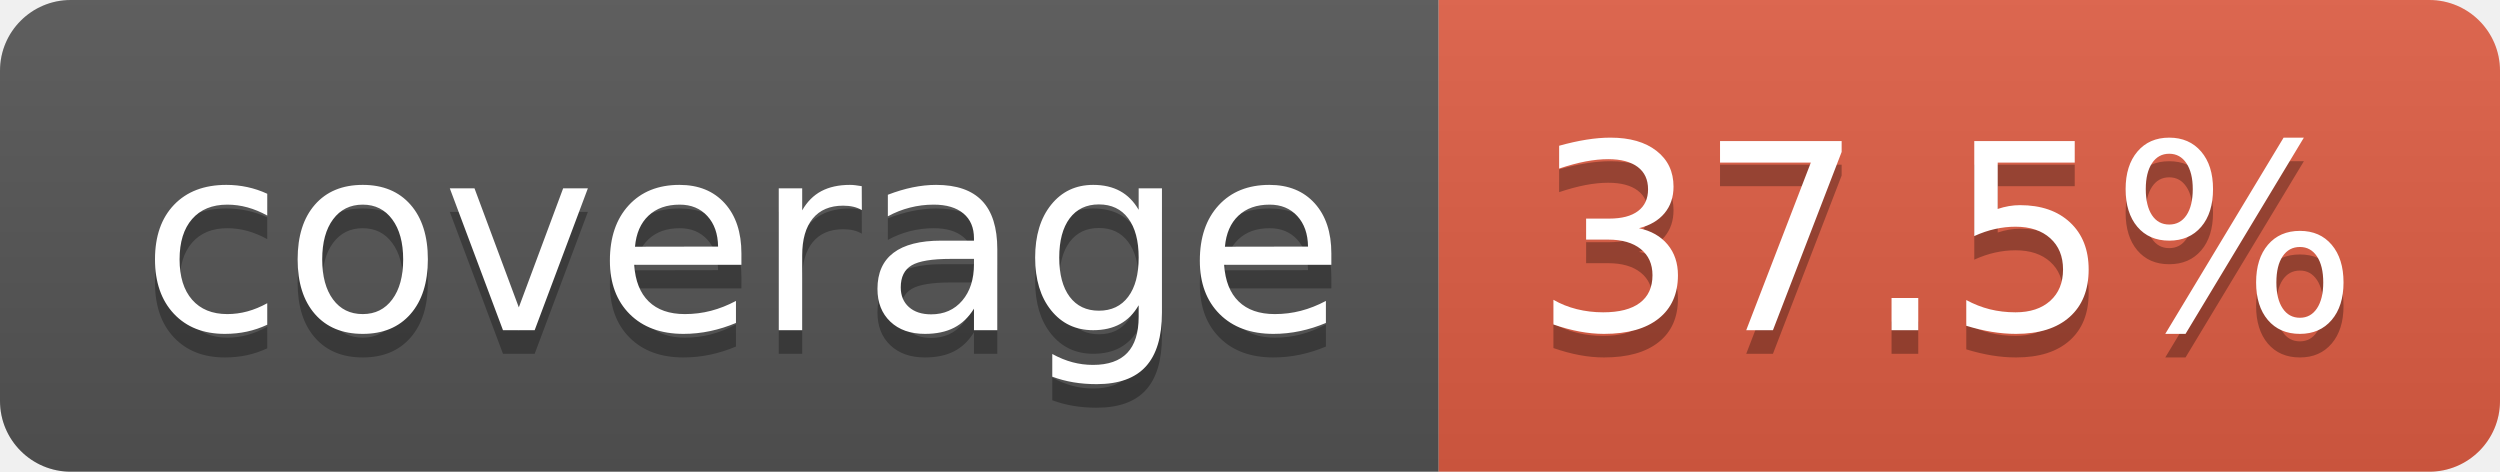
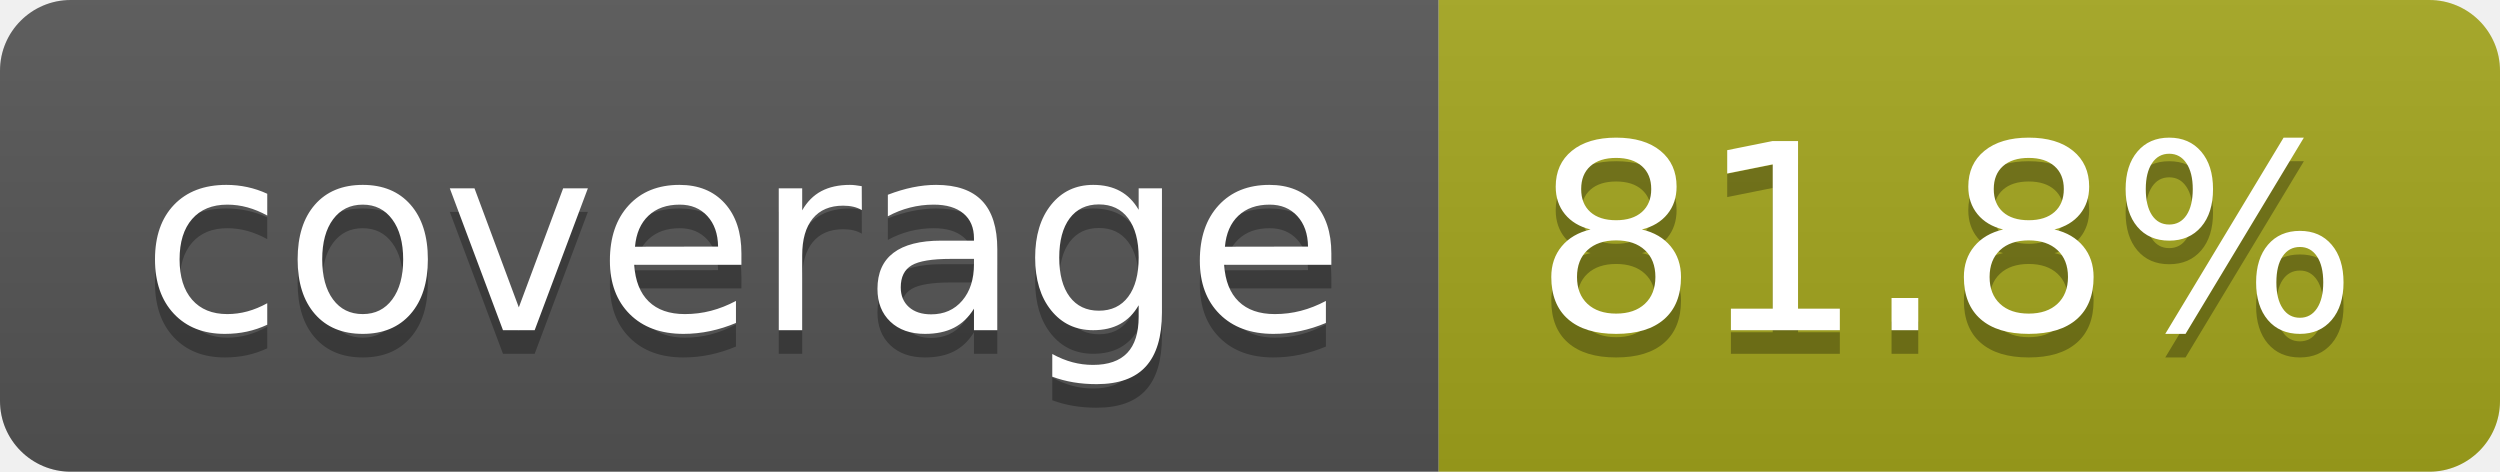
- <svg xmlns="http://www.w3.org/2000/svg" width="106" height="20" role="img" aria-label="coverage: 37.5%">
+ <svg xmlns="http://www.w3.org/2000/svg" width="106" height="20" role="img" aria-label="coverage: 81.8%">
  <linearGradient id="s" x2="0" y2="100%">
    <stop offset="0" stop-color="#bbb" stop-opacity=".1" />
    <stop offset="1" stop-opacity=".1" />
  </linearGradient>
  <clipPath id="r">
    <rect width="106" height="20" rx="3" fill="#fff" />
  </clipPath>
  <g clip-path="url(#r)">
    <rect width="61" height="20" fill="#555" />
-     <rect x="61" width="45" height="20" fill="#e05d44" />
+     <rect x="61" width="45" height="20" fill="#a4a61d" />
    <rect width="106" height="20" fill="url(#s)" />
  </g>
  <g fill="#fff" text-anchor="middle" font-family="Verdana,Geneva,DejaVu Sans,sans-serif" text-rendering="geometricPrecision" font-size="110">
    <text aria-hidden="true" x="315" y="150" fill="#010101" fill-opacity=".3" transform="scale(.1)" textLength="510">coverage</text>
    <text x="315" y="140" transform="scale(.1)" fill="#fff" textLength="510">coverage</text>
-     <text aria-hidden="true" x="825" y="150" fill="#010101" fill-opacity=".3" transform="scale(.1)" textLength="350">37.5%</text>
-     <text x="825" y="140" transform="scale(.1)" fill="#fff" textLength="350">37.5%</text>
+     <text aria-hidden="true" x="825" y="150" fill="#010101" fill-opacity=".3" transform="scale(.1)" textLength="350">81.8%</text>
+     <text x="825" y="140" transform="scale(.1)" fill="#fff" textLength="350">81.8%</text>
  </g>
</svg>
